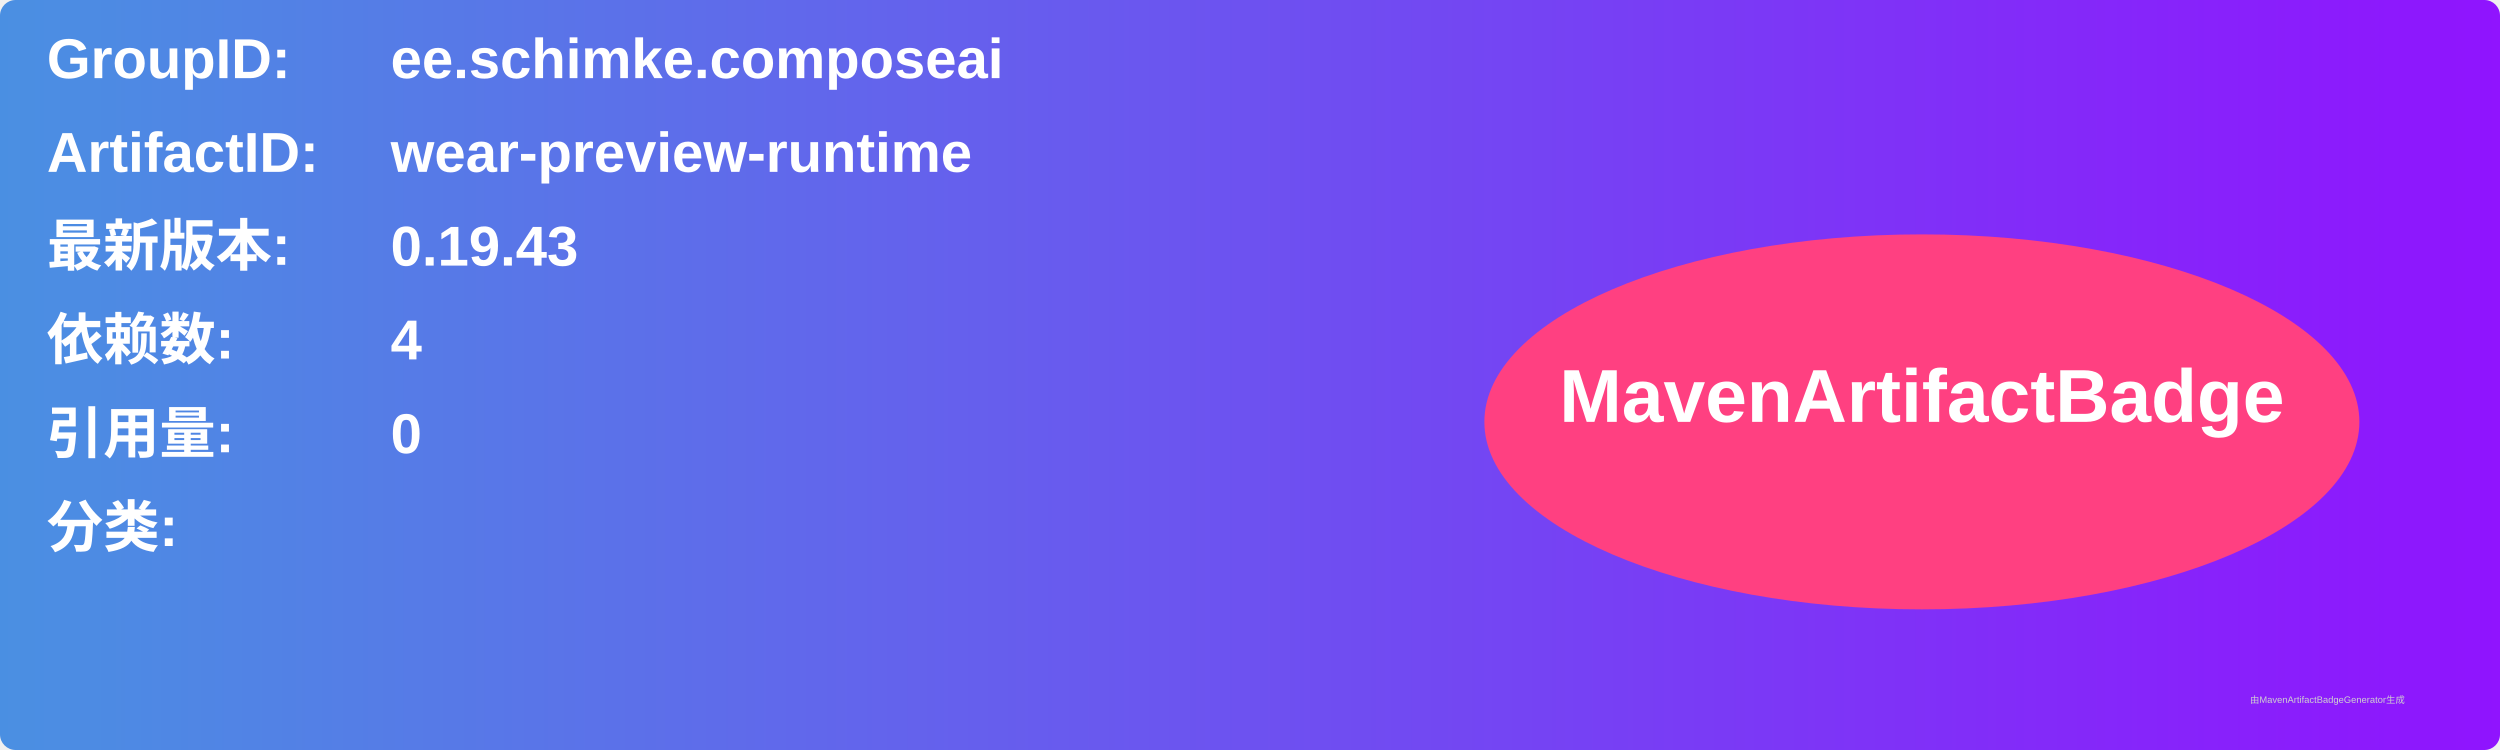
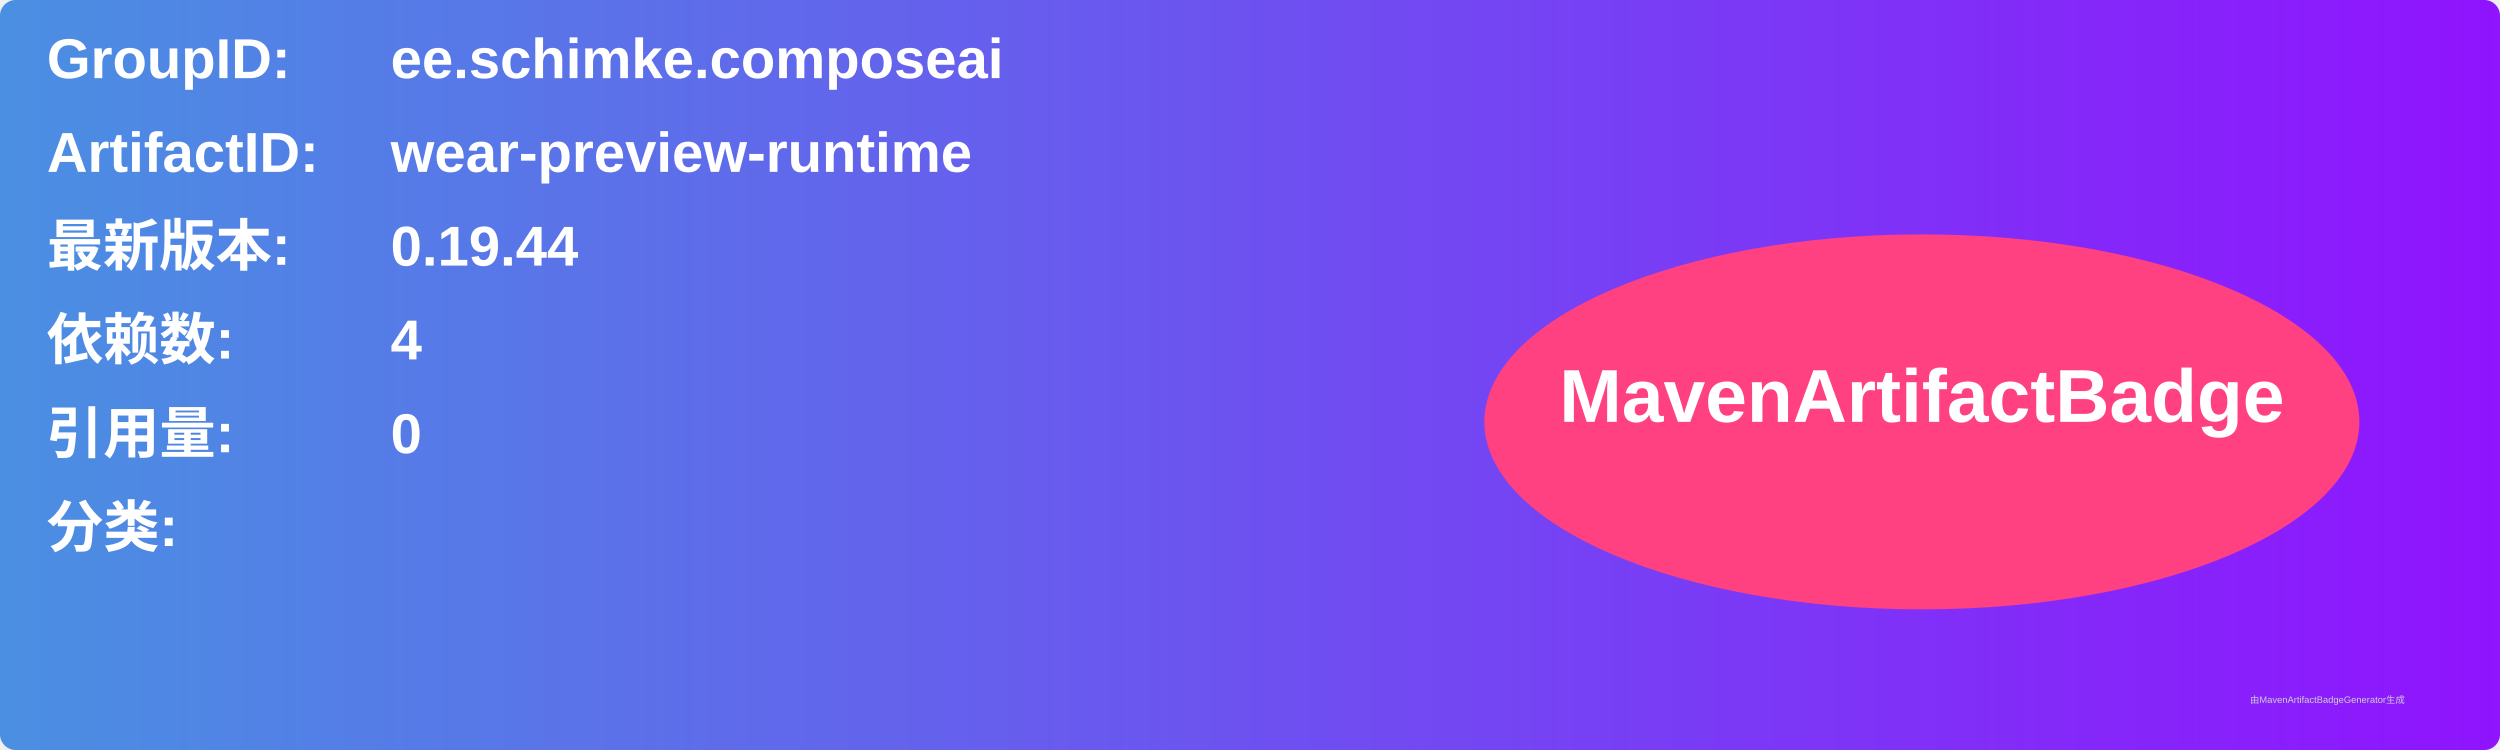
<svg xmlns="http://www.w3.org/2000/svg" width="800" height="240" viewBox="0 0 800 240">
  <linearGradient id="grad" x1="0%" y1="0%" x2="100%" y2="0%">
    <stop offset="0%" stop-color="#4a90e2" />
    <stop offset="100%" stop-color="#9013fe" />
  </linearGradient>
  <rect width="100%" height="100%" rx="5" ry="5" fill="url(#grad)" />
  <g transform="translate(15, 15)">
    <text x="0" y="10" font-family="Arial" font-size="18" fill="white" font-weight="bold" width="260">GroupID:</text>
    <text x="110" y="10" font-family="Arial" font-size="18" fill="white" font-weight="bold" width="460">ee.schimke.composeai</text>
    <text x="0" y="40" font-family="Arial" font-size="18" fill="white" font-weight="bold" width="260">ArtifactID:</text>
    <text x="110" y="40" font-family="Arial" font-size="18" fill="white" font-weight="bold" width="460">wear-preview-runtime</text>
    <text x="0" y="70" font-family="Arial" font-size="18" fill="white" font-weight="bold">最新版本:</text>
    <text x="110" y="70" font-family="Arial" font-size="18" fill="white" font-weight="bold">
-       <tspan font-weight="bold">0.19.43</tspan>
+       <tspan font-weight="bold">0.19.44</tspan>
    </text>
    <text x="0" y="100" font-family="Arial" font-size="18" fill="white" font-weight="bold">依赖数: </text>
    <text x="110" y="100" font-family="Arial" font-size="18" fill="white">
      <tspan font-weight="bold">4</tspan>
    </text>
    <text x="0" y="130" font-family="Arial" font-size="18" fill="white" font-weight="bold">引用量: </text>
    <text x="110" y="130" font-family="Arial" font-size="18" fill="white">
      <tspan font-weight="bold">0</tspan>
    </text>
    <text x="0" y="160" font-family="Arial" font-size="18" fill="white" font-weight="bold">分类:</text>
    <text x="10" y="190" font-family="Arial" font-size="10" fill="white">
      <tspan font-weight="bold" />
    </text>
    <ellipse cx="600" cy="120" rx="140" ry="60" fill="#ff4081" />
    <text x="600" y="120" text-anchor="middle" font-family="Arial" font-size="24" fill="white" font-weight="bold">MavenArtifactBadge</text>
  </g>
  <text x="720" y="225" font-family="Arial" font-size="3" fill="#d0d0d0">由MavenArtifactBadgeGenerator生成</text>
</svg>
